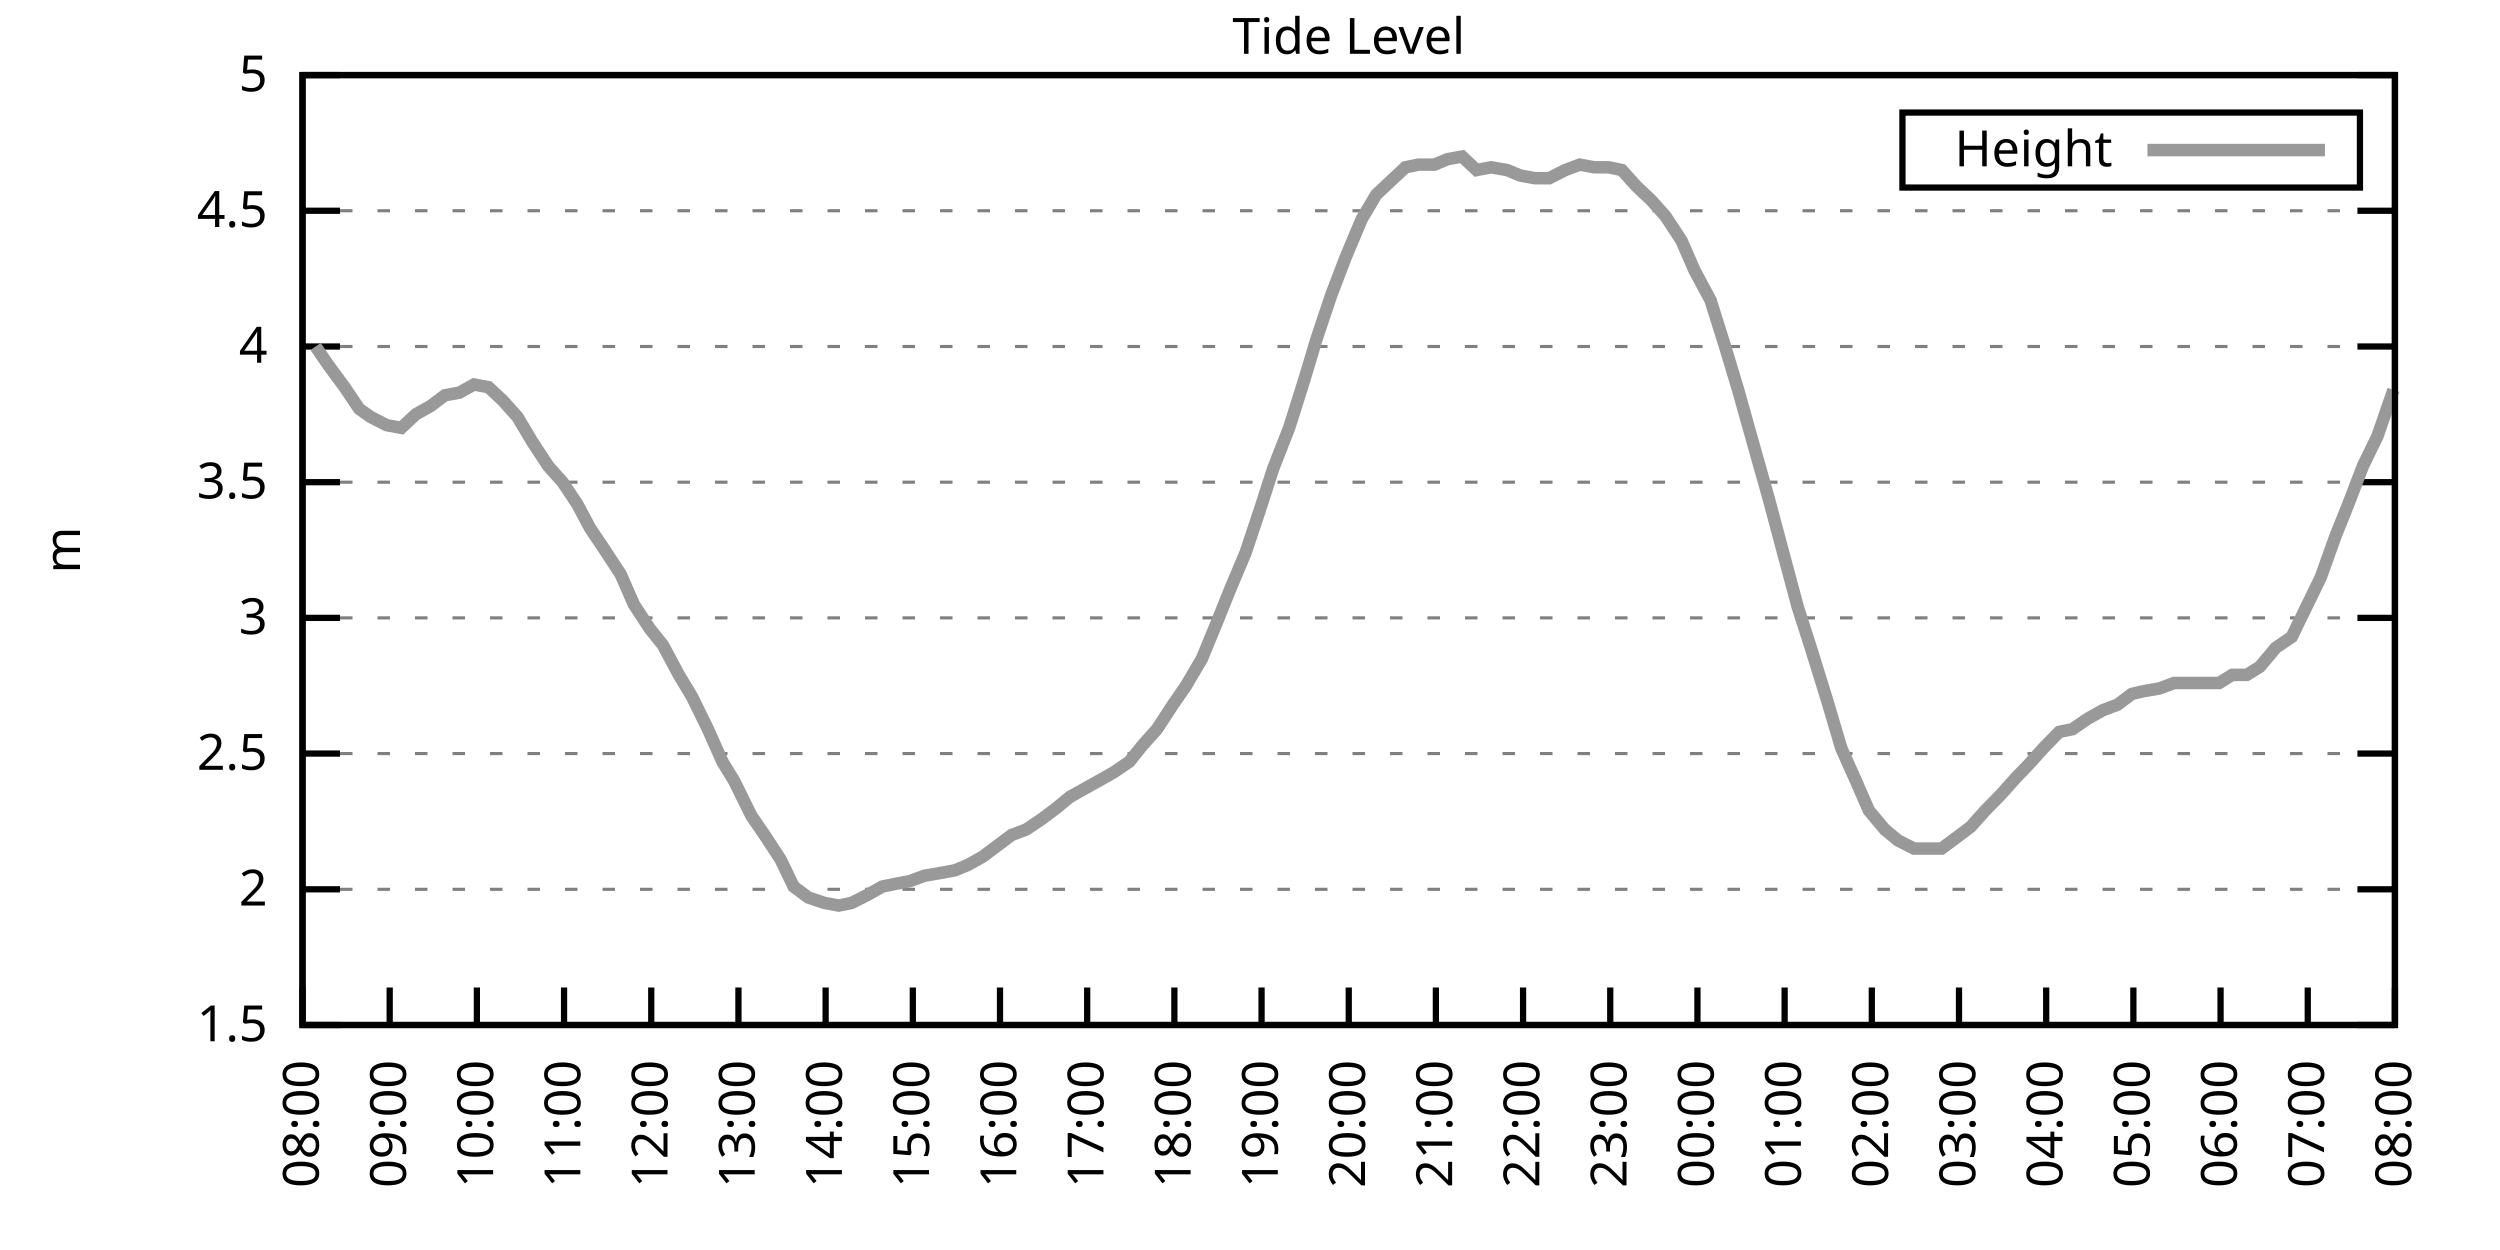
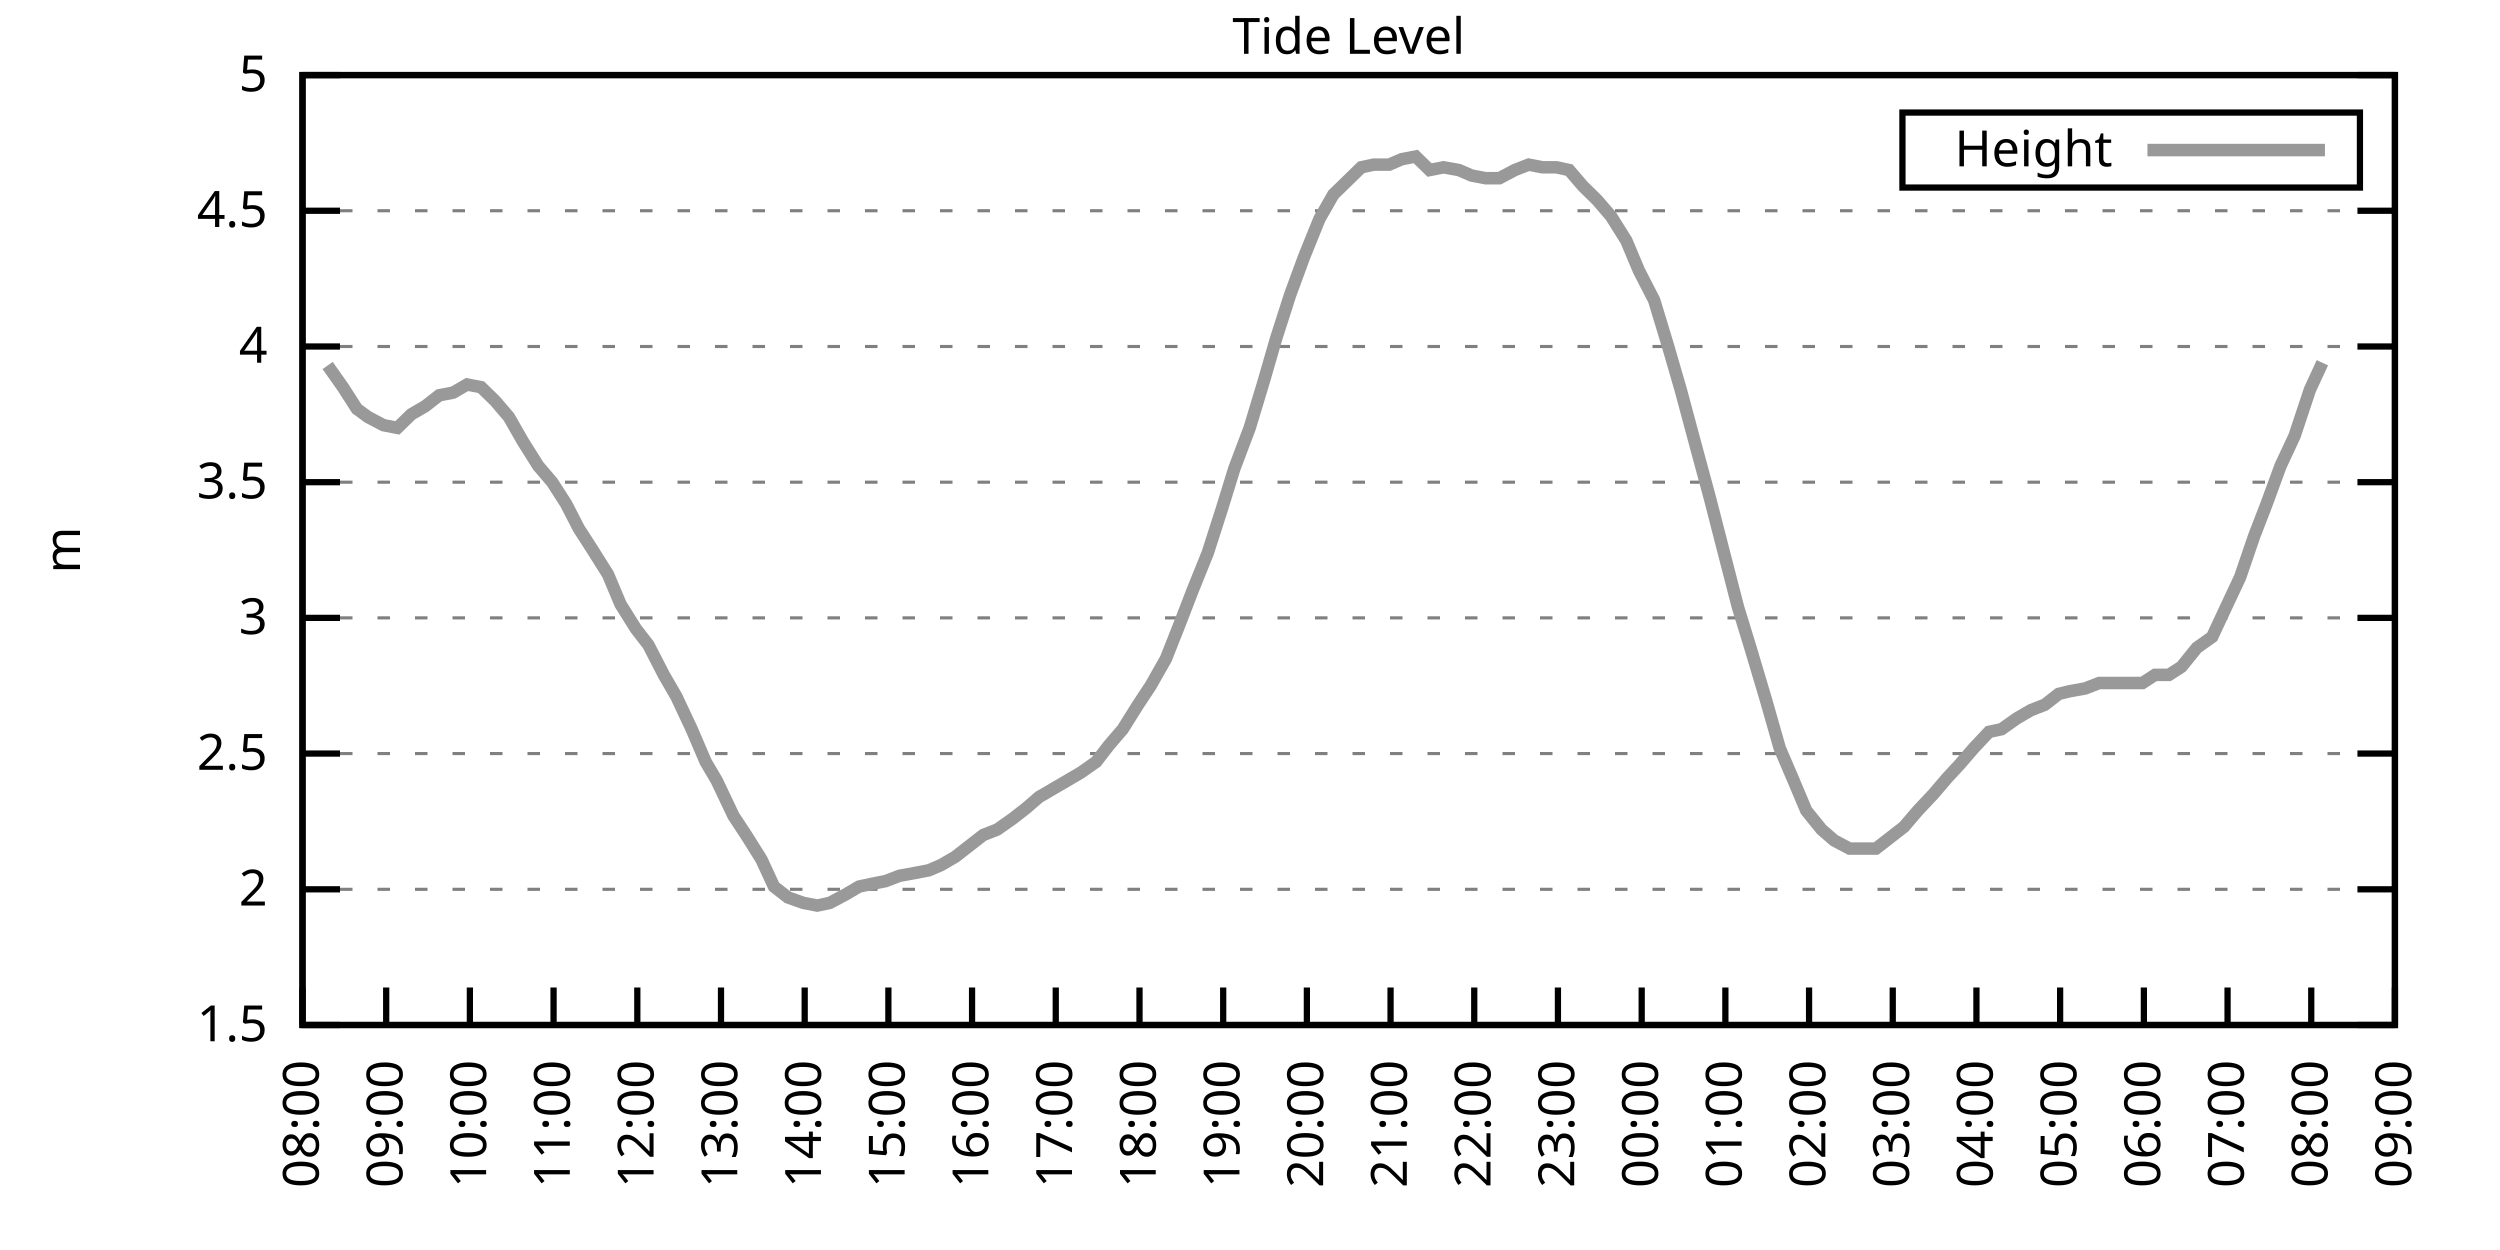
<svg xmlns="http://www.w3.org/2000/svg" xmlns:xlink="http://www.w3.org/1999/xlink" width="400" height="200" viewBox="0 0 400 200">
  <g id="gnuplot_canvas">
    <rect x="0" y="0" width="400" height="200" fill="none" />
    <defs>
      <circle id="gpDot" r="0.5" stroke-width="0.5" stroke="currentColor" />
      <path id="gpPt0" stroke-width="0.333" stroke="currentColor" d="M-1,0 h2 M0,-1 v2" />
      <path id="gpPt1" stroke-width="0.333" stroke="currentColor" d="M-1,-1 L1,1 M1,-1 L-1,1" />
      <path id="gpPt2" stroke-width="0.333" stroke="currentColor" d="M-1,0 L1,0 M0,-1 L0,1 M-1,-1 L1,1 M-1,1 L1,-1" />
      <rect id="gpPt3" stroke-width="0.333" stroke="currentColor" x="-1" y="-1" width="2" height="2" />
      <rect id="gpPt4" stroke-width="0.333" stroke="currentColor" fill="currentColor" x="-1" y="-1" width="2" height="2" />
      <circle id="gpPt5" stroke-width="0.333" stroke="currentColor" cx="0" cy="0" r="1" />
      <use xlink:href="#gpPt5" id="gpPt6" fill="currentColor" stroke="none" />
      <path id="gpPt7" stroke-width="0.333" stroke="currentColor" d="M0,-1.33 L-1.33,0.67 L1.33,0.67 z" />
      <use xlink:href="#gpPt7" id="gpPt8" fill="currentColor" stroke="none" />
      <use xlink:href="#gpPt7" id="gpPt9" stroke="currentColor" transform="rotate(180)" />
      <use xlink:href="#gpPt9" id="gpPt10" fill="currentColor" stroke="none" />
      <use xlink:href="#gpPt3" id="gpPt11" stroke="currentColor" transform="rotate(45)" />
      <use xlink:href="#gpPt11" id="gpPt12" fill="currentColor" stroke="none" />
      <path id="gpPt13" stroke-width="0.333" stroke="currentColor" d="M0,1.330 L1.265,0.411 L0.782,-1.067 L-0.782,-1.076 L-1.265,0.411 z" />
      <use xlink:href="#gpPt13" id="gpPt14" fill="currentColor" stroke="none" />
      <filter id="textbox" filterUnits="objectBoundingBox" x="0" y="0" height="1" width="1">
        <feFlood flood-color="white" flood-opacity="1" result="bgnd" />
        <feComposite in="SourceGraphic" in2="bgnd" operator="atop" />
      </filter>
      <filter id="greybox" filterUnits="objectBoundingBox" x="0" y="0" height="1" width="1">
        <feFlood flood-color="lightgrey" flood-opacity="1" result="grey" />
        <feComposite in="SourceGraphic" in2="grey" operator="atop" />
      </filter>
    </defs>
    <g fill="none" color="white" stroke="currentColor" stroke-width="1.00" stroke-linecap="butt" stroke-linejoin="miter">
</g>
    <g fill="none" color="black" stroke="currentColor" stroke-width="1.00" stroke-linecap="butt" stroke-linejoin="miter">
      <g stroke="none" shape-rendering="crispEdges">
        <polygon fill="rgb(255, 255, 255)" points="48.40,164.00 383.18,164.00 383.18,12.02 48.40,12.02 " />
      </g>
    </g>
    <g fill="none" color="black" stroke="currentColor" stroke-width="1.00" stroke-linecap="butt" stroke-linejoin="miter">
</g>
    <g fill="none" color="black" stroke="black" stroke-width="0.50" stroke-linecap="butt" stroke-linejoin="miter">
</g>
    <g fill="none" color="gray" stroke="currentColor" stroke-width="0.50" stroke-linecap="butt" stroke-linejoin="miter">
      <path stroke="gray" stroke-dasharray="2,4" class="gridline" d="M48.40,164.00 L383.19,164.00  " />
    </g>
    <g fill="none" color="gray" stroke="gray" stroke-width="1.00" stroke-linecap="butt" stroke-linejoin="miter">
</g>
    <g fill="none" color="black" stroke="currentColor" stroke-width="1.00" stroke-linecap="butt" stroke-linejoin="miter">
      <path stroke="black" d="M48.40,164.00 L54.40,164.00 M383.19,164.00 L377.19,164.00  " />
      <g transform="translate(42.80,166.60)" stroke="none" fill="black" font-family="Sans" font-size="8.00" text-anchor="end">
        <text>
          <tspan font-family="Sans"> 1.5</tspan>
        </text>
      </g>
    </g>
    <g fill="none" color="black" stroke="currentColor" stroke-width="1.00" stroke-linecap="butt" stroke-linejoin="miter">
</g>
    <g fill="none" color="black" stroke="black" stroke-width="0.50" stroke-linecap="butt" stroke-linejoin="miter">
</g>
    <g fill="none" color="gray" stroke="currentColor" stroke-width="0.50" stroke-linecap="butt" stroke-linejoin="miter">
      <path stroke="gray" stroke-dasharray="2,4" class="gridline" d="M48.40,142.29 L383.19,142.29  " />
    </g>
    <g fill="none" color="gray" stroke="gray" stroke-width="1.00" stroke-linecap="butt" stroke-linejoin="miter">
</g>
    <g fill="none" color="black" stroke="currentColor" stroke-width="1.00" stroke-linecap="butt" stroke-linejoin="miter">
      <path stroke="black" d="M48.40,142.29 L54.40,142.29 M383.19,142.29 L377.19,142.29  " />
      <g transform="translate(42.80,144.89)" stroke="none" fill="black" font-family="Sans" font-size="8.00" text-anchor="end">
        <text>
          <tspan font-family="Sans"> 2</tspan>
        </text>
      </g>
    </g>
    <g fill="none" color="black" stroke="currentColor" stroke-width="1.00" stroke-linecap="butt" stroke-linejoin="miter">
</g>
    <g fill="none" color="black" stroke="black" stroke-width="0.50" stroke-linecap="butt" stroke-linejoin="miter">
</g>
    <g fill="none" color="gray" stroke="currentColor" stroke-width="0.50" stroke-linecap="butt" stroke-linejoin="miter">
      <path stroke="gray" stroke-dasharray="2,4" class="gridline" d="M48.40,120.57 L383.19,120.57  " />
    </g>
    <g fill="none" color="gray" stroke="gray" stroke-width="1.00" stroke-linecap="butt" stroke-linejoin="miter">
</g>
    <g fill="none" color="black" stroke="currentColor" stroke-width="1.00" stroke-linecap="butt" stroke-linejoin="miter">
      <path stroke="black" d="M48.40,120.57 L54.40,120.57 M383.19,120.57 L377.19,120.57  " />
      <g transform="translate(42.80,123.17)" stroke="none" fill="black" font-family="Sans" font-size="8.00" text-anchor="end">
        <text>
          <tspan font-family="Sans"> 2.5</tspan>
        </text>
      </g>
    </g>
    <g fill="none" color="black" stroke="currentColor" stroke-width="1.00" stroke-linecap="butt" stroke-linejoin="miter">
</g>
    <g fill="none" color="black" stroke="black" stroke-width="0.50" stroke-linecap="butt" stroke-linejoin="miter">
</g>
    <g fill="none" color="gray" stroke="currentColor" stroke-width="0.50" stroke-linecap="butt" stroke-linejoin="miter">
      <path stroke="gray" stroke-dasharray="2,4" class="gridline" d="M48.40,98.86 L383.19,98.86  " />
    </g>
    <g fill="none" color="gray" stroke="gray" stroke-width="1.00" stroke-linecap="butt" stroke-linejoin="miter">
</g>
    <g fill="none" color="black" stroke="currentColor" stroke-width="1.00" stroke-linecap="butt" stroke-linejoin="miter">
      <path stroke="black" d="M48.40,98.86 L54.40,98.86 M383.19,98.86 L377.19,98.86  " />
      <g transform="translate(42.80,101.46)" stroke="none" fill="black" font-family="Sans" font-size="8.00" text-anchor="end">
        <text>
          <tspan font-family="Sans"> 3</tspan>
        </text>
      </g>
    </g>
    <g fill="none" color="black" stroke="currentColor" stroke-width="1.00" stroke-linecap="butt" stroke-linejoin="miter">
</g>
    <g fill="none" color="black" stroke="black" stroke-width="0.50" stroke-linecap="butt" stroke-linejoin="miter">
</g>
    <g fill="none" color="gray" stroke="currentColor" stroke-width="0.50" stroke-linecap="butt" stroke-linejoin="miter">
      <path stroke="gray" stroke-dasharray="2,4" class="gridline" d="M48.40,77.15 L383.19,77.15  " />
    </g>
    <g fill="none" color="gray" stroke="gray" stroke-width="1.00" stroke-linecap="butt" stroke-linejoin="miter">
</g>
    <g fill="none" color="black" stroke="currentColor" stroke-width="1.00" stroke-linecap="butt" stroke-linejoin="miter">
      <path stroke="black" d="M48.40,77.15 L54.40,77.15 M383.19,77.15 L377.19,77.15  " />
      <g transform="translate(42.80,79.75)" stroke="none" fill="black" font-family="Sans" font-size="8.00" text-anchor="end">
        <text>
          <tspan font-family="Sans"> 3.5</tspan>
        </text>
      </g>
    </g>
    <g fill="none" color="black" stroke="currentColor" stroke-width="1.00" stroke-linecap="butt" stroke-linejoin="miter">
</g>
    <g fill="none" color="black" stroke="black" stroke-width="0.50" stroke-linecap="butt" stroke-linejoin="miter">
</g>
    <g fill="none" color="gray" stroke="currentColor" stroke-width="0.50" stroke-linecap="butt" stroke-linejoin="miter">
      <path stroke="gray" stroke-dasharray="2,4" class="gridline" d="M48.40,55.44 L383.19,55.44  " />
    </g>
    <g fill="none" color="gray" stroke="gray" stroke-width="1.00" stroke-linecap="butt" stroke-linejoin="miter">
</g>
    <g fill="none" color="black" stroke="currentColor" stroke-width="1.00" stroke-linecap="butt" stroke-linejoin="miter">
      <path stroke="black" d="M48.40,55.44 L54.40,55.44 M383.19,55.44 L377.19,55.44  " />
      <g transform="translate(42.80,58.04)" stroke="none" fill="black" font-family="Sans" font-size="8.00" text-anchor="end">
        <text>
          <tspan font-family="Sans"> 4</tspan>
        </text>
      </g>
    </g>
    <g fill="none" color="black" stroke="currentColor" stroke-width="1.00" stroke-linecap="butt" stroke-linejoin="miter">
</g>
    <g fill="none" color="black" stroke="black" stroke-width="0.50" stroke-linecap="butt" stroke-linejoin="miter">
</g>
    <g fill="none" color="gray" stroke="currentColor" stroke-width="0.50" stroke-linecap="butt" stroke-linejoin="miter">
      <path stroke="gray" stroke-dasharray="2,4" class="gridline" d="M48.40,33.72 L383.19,33.72  " />
    </g>
    <g fill="none" color="gray" stroke="gray" stroke-width="1.00" stroke-linecap="butt" stroke-linejoin="miter">
</g>
    <g fill="none" color="black" stroke="currentColor" stroke-width="1.00" stroke-linecap="butt" stroke-linejoin="miter">
      <path stroke="black" d="M48.40,33.72 L54.40,33.72 M383.19,33.72 L377.19,33.72  " />
      <g transform="translate(42.80,36.32)" stroke="none" fill="black" font-family="Sans" font-size="8.00" text-anchor="end">
        <text>
          <tspan font-family="Sans"> 4.5</tspan>
        </text>
      </g>
    </g>
    <g fill="none" color="black" stroke="currentColor" stroke-width="1.00" stroke-linecap="butt" stroke-linejoin="miter">
</g>
    <g fill="none" color="black" stroke="black" stroke-width="0.50" stroke-linecap="butt" stroke-linejoin="miter">
</g>
    <g fill="none" color="gray" stroke="currentColor" stroke-width="0.50" stroke-linecap="butt" stroke-linejoin="miter">
      <path stroke="gray" stroke-dasharray="2,4" class="gridline" d="M48.40,12.01 L383.19,12.01  " />
    </g>
    <g fill="none" color="gray" stroke="gray" stroke-width="1.00" stroke-linecap="butt" stroke-linejoin="miter">
</g>
    <g fill="none" color="black" stroke="currentColor" stroke-width="1.00" stroke-linecap="butt" stroke-linejoin="miter">
      <path stroke="black" d="M48.40,12.01 L54.40,12.01 M383.19,12.01 L377.19,12.01  " />
      <g transform="translate(42.80,14.61)" stroke="none" fill="black" font-family="Sans" font-size="8.00" text-anchor="end">
        <text>
          <tspan font-family="Sans"> 5</tspan>
        </text>
      </g>
    </g>
    <g fill="none" color="black" stroke="currentColor" stroke-width="1.00" stroke-linecap="butt" stroke-linejoin="miter">
      <path stroke="black" d="M48.40,164.00 L48.40,158.00  " />
      <g transform="translate(51.00,169.60) rotate(270.00)" stroke="none" fill="black" font-family="Sans" font-size="8.00" text-anchor="end">
        <text>
          <tspan font-family="Sans">08:00</tspan>
        </text>
      </g>
    </g>
    <g fill="none" color="black" stroke="currentColor" stroke-width="1.00" stroke-linecap="butt" stroke-linejoin="miter">
-       <path stroke="black" d="M62.35,164.00 L62.35,158.00  " />
-       <g transform="translate(64.95,169.60) rotate(270.00)" stroke="none" fill="black" font-family="Sans" font-size="8.00" text-anchor="end">
+       <path stroke="black" d="M61.79,164.00 L61.79,158.00  " />
+       <g transform="translate(64.39,169.60) rotate(270.00)" stroke="none" fill="black" font-family="Sans" font-size="8.00" text-anchor="end">
        <text>
          <tspan font-family="Sans">09:00</tspan>
        </text>
      </g>
    </g>
    <g fill="none" color="black" stroke="currentColor" stroke-width="1.00" stroke-linecap="butt" stroke-linejoin="miter">
-       <path stroke="black" d="M76.30,164.00 L76.30,158.00  " />
-       <g transform="translate(78.90,169.60) rotate(270.00)" stroke="none" fill="black" font-family="Sans" font-size="8.00" text-anchor="end">
+       <path stroke="black" d="M75.18,164.00 L75.18,158.00  " />
+       <g transform="translate(77.78,169.60) rotate(270.00)" stroke="none" fill="black" font-family="Sans" font-size="8.00" text-anchor="end">
        <text>
          <tspan font-family="Sans">10:00</tspan>
        </text>
      </g>
    </g>
    <g fill="none" color="black" stroke="currentColor" stroke-width="1.00" stroke-linecap="butt" stroke-linejoin="miter">
-       <path stroke="black" d="M90.25,164.00 L90.25,158.00  " />
-       <g transform="translate(92.85,169.60) rotate(270.00)" stroke="none" fill="black" font-family="Sans" font-size="8.00" text-anchor="end">
+       <path stroke="black" d="M88.57,164.00 L88.57,158.00  " />
+       <g transform="translate(91.17,169.60) rotate(270.00)" stroke="none" fill="black" font-family="Sans" font-size="8.00" text-anchor="end">
        <text>
          <tspan font-family="Sans">11:00</tspan>
        </text>
      </g>
    </g>
    <g fill="none" color="black" stroke="currentColor" stroke-width="1.00" stroke-linecap="butt" stroke-linejoin="miter">
-       <path stroke="black" d="M104.20,164.00 L104.20,158.00  " />
-       <g transform="translate(106.80,169.60) rotate(270.00)" stroke="none" fill="black" font-family="Sans" font-size="8.00" text-anchor="end">
+       <path stroke="black" d="M101.97,164.00 L101.97,158.00  " />
+       <g transform="translate(104.57,169.60) rotate(270.00)" stroke="none" fill="black" font-family="Sans" font-size="8.00" text-anchor="end">
        <text>
          <tspan font-family="Sans">12:00</tspan>
        </text>
      </g>
    </g>
    <g fill="none" color="black" stroke="currentColor" stroke-width="1.00" stroke-linecap="butt" stroke-linejoin="miter">
-       <path stroke="black" d="M118.15,164.00 L118.15,158.00  " />
-       <g transform="translate(120.75,169.60) rotate(270.00)" stroke="none" fill="black" font-family="Sans" font-size="8.00" text-anchor="end">
+       <path stroke="black" d="M115.36,164.00 L115.36,158.00  " />
+       <g transform="translate(117.96,169.60) rotate(270.00)" stroke="none" fill="black" font-family="Sans" font-size="8.00" text-anchor="end">
        <text>
          <tspan font-family="Sans">13:00</tspan>
        </text>
      </g>
    </g>
    <g fill="none" color="black" stroke="currentColor" stroke-width="1.00" stroke-linecap="butt" stroke-linejoin="miter">
-       <path stroke="black" d="M132.10,164.00 L132.10,158.00  " />
-       <g transform="translate(134.70,169.60) rotate(270.00)" stroke="none" fill="black" font-family="Sans" font-size="8.00" text-anchor="end">
+       <path stroke="black" d="M128.75,164.00 L128.75,158.00  " />
+       <g transform="translate(131.35,169.60) rotate(270.00)" stroke="none" fill="black" font-family="Sans" font-size="8.00" text-anchor="end">
        <text>
          <tspan font-family="Sans">14:00</tspan>
        </text>
      </g>
    </g>
    <g fill="none" color="black" stroke="currentColor" stroke-width="1.00" stroke-linecap="butt" stroke-linejoin="miter">
-       <path stroke="black" d="M146.05,164.00 L146.05,158.00  " />
-       <g transform="translate(148.65,169.60) rotate(270.00)" stroke="none" fill="black" font-family="Sans" font-size="8.00" text-anchor="end">
+       <path stroke="black" d="M142.14,164.00 L142.14,158.00  " />
+       <g transform="translate(144.74,169.60) rotate(270.00)" stroke="none" fill="black" font-family="Sans" font-size="8.00" text-anchor="end">
        <text>
          <tspan font-family="Sans">15:00</tspan>
        </text>
      </g>
    </g>
    <g fill="none" color="black" stroke="currentColor" stroke-width="1.00" stroke-linecap="butt" stroke-linejoin="miter">
-       <path stroke="black" d="M160.00,164.00 L160.00,158.00  " />
-       <g transform="translate(162.60,169.60) rotate(270.00)" stroke="none" fill="black" font-family="Sans" font-size="8.00" text-anchor="end">
+       <path stroke="black" d="M155.53,164.00 L155.53,158.00  " />
+       <g transform="translate(158.13,169.60) rotate(270.00)" stroke="none" fill="black" font-family="Sans" font-size="8.00" text-anchor="end">
        <text>
          <tspan font-family="Sans">16:00</tspan>
        </text>
      </g>
    </g>
    <g fill="none" color="black" stroke="currentColor" stroke-width="1.00" stroke-linecap="butt" stroke-linejoin="miter">
-       <path stroke="black" d="M173.95,164.00 L173.95,158.00  " />
-       <g transform="translate(176.55,169.60) rotate(270.00)" stroke="none" fill="black" font-family="Sans" font-size="8.00" text-anchor="end">
+       <path stroke="black" d="M168.92,164.00 L168.92,158.00  " />
+       <g transform="translate(171.52,169.60) rotate(270.00)" stroke="none" fill="black" font-family="Sans" font-size="8.00" text-anchor="end">
        <text>
          <tspan font-family="Sans">17:00</tspan>
        </text>
      </g>
    </g>
    <g fill="none" color="black" stroke="currentColor" stroke-width="1.00" stroke-linecap="butt" stroke-linejoin="miter">
-       <path stroke="black" d="M187.90,164.00 L187.90,158.00  " />
-       <g transform="translate(190.50,169.60) rotate(270.00)" stroke="none" fill="black" font-family="Sans" font-size="8.00" text-anchor="end">
+       <path stroke="black" d="M182.32,164.00 L182.32,158.00  " />
+       <g transform="translate(184.92,169.60) rotate(270.00)" stroke="none" fill="black" font-family="Sans" font-size="8.00" text-anchor="end">
        <text>
          <tspan font-family="Sans">18:00</tspan>
        </text>
      </g>
    </g>
    <g fill="none" color="black" stroke="currentColor" stroke-width="1.00" stroke-linecap="butt" stroke-linejoin="miter">
-       <path stroke="black" d="M201.85,164.00 L201.85,158.00  " />
-       <g transform="translate(204.45,169.60) rotate(270.00)" stroke="none" fill="black" font-family="Sans" font-size="8.00" text-anchor="end">
+       <path stroke="black" d="M195.71,164.00 L195.71,158.00  " />
+       <g transform="translate(198.31,169.60) rotate(270.00)" stroke="none" fill="black" font-family="Sans" font-size="8.00" text-anchor="end">
        <text>
          <tspan font-family="Sans">19:00</tspan>
        </text>
      </g>
    </g>
    <g fill="none" color="black" stroke="currentColor" stroke-width="1.00" stroke-linecap="butt" stroke-linejoin="miter">
-       <path stroke="black" d="M215.80,164.00 L215.80,158.00  " />
-       <g transform="translate(218.40,169.60) rotate(270.00)" stroke="none" fill="black" font-family="Sans" font-size="8.00" text-anchor="end">
+       <path stroke="black" d="M209.10,164.00 L209.10,158.00  " />
+       <g transform="translate(211.70,169.60) rotate(270.00)" stroke="none" fill="black" font-family="Sans" font-size="8.00" text-anchor="end">
        <text>
          <tspan font-family="Sans">20:00</tspan>
        </text>
      </g>
    </g>
    <g fill="none" color="black" stroke="currentColor" stroke-width="1.00" stroke-linecap="butt" stroke-linejoin="miter">
-       <path stroke="black" d="M229.74,164.00 L229.74,158.00  " />
-       <g transform="translate(232.34,169.60) rotate(270.00)" stroke="none" fill="black" font-family="Sans" font-size="8.00" text-anchor="end">
+       <path stroke="black" d="M222.49,164.00 L222.49,158.00  " />
+       <g transform="translate(225.09,169.60) rotate(270.00)" stroke="none" fill="black" font-family="Sans" font-size="8.00" text-anchor="end">
        <text>
          <tspan font-family="Sans">21:00</tspan>
        </text>
      </g>
    </g>
    <g fill="none" color="black" stroke="currentColor" stroke-width="1.00" stroke-linecap="butt" stroke-linejoin="miter">
-       <path stroke="black" d="M243.69,164.00 L243.69,158.00  " />
-       <g transform="translate(246.29,169.60) rotate(270.00)" stroke="none" fill="black" font-family="Sans" font-size="8.00" text-anchor="end">
+       <path stroke="black" d="M235.88,164.00 L235.88,158.00  " />
+       <g transform="translate(238.48,169.60) rotate(270.00)" stroke="none" fill="black" font-family="Sans" font-size="8.00" text-anchor="end">
        <text>
          <tspan font-family="Sans">22:00</tspan>
        </text>
      </g>
    </g>
    <g fill="none" color="black" stroke="currentColor" stroke-width="1.00" stroke-linecap="butt" stroke-linejoin="miter">
-       <path stroke="black" d="M257.64,164.00 L257.64,158.00  " />
-       <g transform="translate(260.24,169.60) rotate(270.00)" stroke="none" fill="black" font-family="Sans" font-size="8.00" text-anchor="end">
+       <path stroke="black" d="M249.27,164.00 L249.27,158.00  " />
+       <g transform="translate(251.87,169.60) rotate(270.00)" stroke="none" fill="black" font-family="Sans" font-size="8.00" text-anchor="end">
        <text>
          <tspan font-family="Sans">23:00</tspan>
        </text>
      </g>
    </g>
    <g fill="none" color="black" stroke="currentColor" stroke-width="1.00" stroke-linecap="butt" stroke-linejoin="miter">
-       <path stroke="black" d="M271.59,164.00 L271.59,158.00  " />
-       <g transform="translate(274.19,169.60) rotate(270.00)" stroke="none" fill="black" font-family="Sans" font-size="8.00" text-anchor="end">
+       <path stroke="black" d="M262.67,164.00 L262.67,158.00  " />
+       <g transform="translate(265.27,169.60) rotate(270.00)" stroke="none" fill="black" font-family="Sans" font-size="8.00" text-anchor="end">
        <text>
          <tspan font-family="Sans">00:00</tspan>
        </text>
      </g>
    </g>
    <g fill="none" color="black" stroke="currentColor" stroke-width="1.00" stroke-linecap="butt" stroke-linejoin="miter">
-       <path stroke="black" d="M285.54,164.00 L285.54,158.00  " />
-       <g transform="translate(288.14,169.60) rotate(270.00)" stroke="none" fill="black" font-family="Sans" font-size="8.00" text-anchor="end">
+       <path stroke="black" d="M276.06,164.00 L276.06,158.00  " />
+       <g transform="translate(278.66,169.60) rotate(270.00)" stroke="none" fill="black" font-family="Sans" font-size="8.00" text-anchor="end">
        <text>
          <tspan font-family="Sans">01:00</tspan>
        </text>
      </g>
    </g>
    <g fill="none" color="black" stroke="currentColor" stroke-width="1.00" stroke-linecap="butt" stroke-linejoin="miter">
-       <path stroke="black" d="M299.49,164.00 L299.49,158.00  " />
-       <g transform="translate(302.09,169.60) rotate(270.00)" stroke="none" fill="black" font-family="Sans" font-size="8.00" text-anchor="end">
+       <path stroke="black" d="M289.45,164.00 L289.45,158.00  " />
+       <g transform="translate(292.05,169.60) rotate(270.00)" stroke="none" fill="black" font-family="Sans" font-size="8.00" text-anchor="end">
        <text>
          <tspan font-family="Sans">02:00</tspan>
        </text>
      </g>
    </g>
    <g fill="none" color="black" stroke="currentColor" stroke-width="1.00" stroke-linecap="butt" stroke-linejoin="miter">
-       <path stroke="black" d="M313.44,164.00 L313.44,158.00  " />
-       <g transform="translate(316.04,169.60) rotate(270.00)" stroke="none" fill="black" font-family="Sans" font-size="8.00" text-anchor="end">
+       <path stroke="black" d="M302.84,164.00 L302.84,158.00  " />
+       <g transform="translate(305.44,169.60) rotate(270.00)" stroke="none" fill="black" font-family="Sans" font-size="8.00" text-anchor="end">
        <text>
          <tspan font-family="Sans">03:00</tspan>
        </text>
      </g>
    </g>
    <g fill="none" color="black" stroke="currentColor" stroke-width="1.00" stroke-linecap="butt" stroke-linejoin="miter">
-       <path stroke="black" d="M327.39,164.00 L327.39,158.00  " />
-       <g transform="translate(329.99,169.60) rotate(270.00)" stroke="none" fill="black" font-family="Sans" font-size="8.00" text-anchor="end">
+       <path stroke="black" d="M316.23,164.00 L316.23,158.00  " />
+       <g transform="translate(318.83,169.60) rotate(270.00)" stroke="none" fill="black" font-family="Sans" font-size="8.00" text-anchor="end">
        <text>
          <tspan font-family="Sans">04:00</tspan>
        </text>
      </g>
    </g>
    <g fill="none" color="black" stroke="currentColor" stroke-width="1.00" stroke-linecap="butt" stroke-linejoin="miter">
-       <path stroke="black" d="M341.34,164.00 L341.34,158.00  " />
-       <g transform="translate(343.94,169.60) rotate(270.00)" stroke="none" fill="black" font-family="Sans" font-size="8.00" text-anchor="end">
+       <path stroke="black" d="M329.62,164.00 L329.62,158.00  " />
+       <g transform="translate(332.22,169.60) rotate(270.00)" stroke="none" fill="black" font-family="Sans" font-size="8.00" text-anchor="end">
        <text>
          <tspan font-family="Sans">05:00</tspan>
        </text>
      </g>
    </g>
    <g fill="none" color="black" stroke="currentColor" stroke-width="1.00" stroke-linecap="butt" stroke-linejoin="miter">
-       <path stroke="black" d="M355.29,164.00 L355.29,158.00  " />
-       <g transform="translate(357.89,169.60) rotate(270.00)" stroke="none" fill="black" font-family="Sans" font-size="8.00" text-anchor="end">
+       <path stroke="black" d="M343.02,164.00 L343.02,158.00  " />
+       <g transform="translate(345.62,169.60) rotate(270.00)" stroke="none" fill="black" font-family="Sans" font-size="8.00" text-anchor="end">
        <text>
          <tspan font-family="Sans">06:00</tspan>
        </text>
      </g>
    </g>
    <g fill="none" color="black" stroke="currentColor" stroke-width="1.00" stroke-linecap="butt" stroke-linejoin="miter">
-       <path stroke="black" d="M369.24,164.00 L369.24,158.00  " />
-       <g transform="translate(371.84,169.60) rotate(270.00)" stroke="none" fill="black" font-family="Sans" font-size="8.00" text-anchor="end">
+       <path stroke="black" d="M356.41,164.00 L356.41,158.00  " />
+       <g transform="translate(359.01,169.60) rotate(270.00)" stroke="none" fill="black" font-family="Sans" font-size="8.00" text-anchor="end">
        <text>
          <tspan font-family="Sans">07:00</tspan>
+         </text>
+       </g>
+     </g>
+     <g fill="none" color="black" stroke="currentColor" stroke-width="1.00" stroke-linecap="butt" stroke-linejoin="miter">
+       <path stroke="black" d="M369.80,164.00 L369.80,158.00  " />
+       <g transform="translate(372.40,169.60) rotate(270.00)" stroke="none" fill="black" font-family="Sans" font-size="8.00" text-anchor="end">
+         <text>
+           <tspan font-family="Sans">08:00</tspan>
        </text>
      </g>
    </g>
    <g fill="none" color="black" stroke="currentColor" stroke-width="1.00" stroke-linecap="butt" stroke-linejoin="miter">
      <path stroke="black" d="M383.19,164.00 L383.19,158.00  " />
      <g transform="translate(385.79,169.60) rotate(270.00)" stroke="none" fill="black" font-family="Sans" font-size="8.00" text-anchor="end">
        <text>
-           <tspan font-family="Sans">08:00</tspan>
+           <tspan font-family="Sans">09:00</tspan>
        </text>
      </g>
    </g>
    <g fill="none" color="black" stroke="currentColor" stroke-width="1.00" stroke-linecap="butt" stroke-linejoin="miter">
</g>
    <g fill="none" color="black" stroke="currentColor" stroke-width="1.00" stroke-linecap="butt" stroke-linejoin="miter">
      <path stroke="black" d="M48.40,12.01 L48.40,164.00 L383.19,164.00 L383.19,12.01 L48.40,12.01 Z  " />
    </g>
    <g fill="none" color="black" stroke="currentColor" stroke-width="1.00" stroke-linecap="butt" stroke-linejoin="miter">
</g>
    <g fill="none" color="black" stroke="currentColor" stroke-width="1.00" stroke-linecap="butt" stroke-linejoin="miter">
      <path stroke="black" d="M304.39,30.01 L304.39,18.01 L377.59,18.01 L377.59,30.01 L304.39,30.01 Z  " />
    </g>
    <g id="Tide_level_plot_1">
      <g fill="none" color="white" stroke="black" stroke-width="2.00" stroke-linecap="butt" stroke-linejoin="miter">
</g>
      <g fill="none" color="black" stroke="currentColor" stroke-width="2.00" stroke-linecap="butt" stroke-linejoin="miter">
        <g transform="translate(337.99,26.61)" stroke="none" fill="black" font-family="Sans" font-size="8.00" text-anchor="end">
          <text>
            <tspan font-family="Sans">Height</tspan>
          </text>
        </g>
      </g>
      <g fill="none" color="black" stroke="currentColor" stroke-width="2.00" stroke-linecap="butt" stroke-linejoin="miter">
-         <path stroke="rgb(153, 153, 153)" d="M343.59,24.01 L371.99,24.01 M50.49,55.44 L52.58,58.48 L55.14,61.95 L57.47,65.42 L59.33,66.73 L61.88,68.03   L64.21,68.46 L66.53,66.29 L68.86,64.99 L71.18,63.25 L73.51,62.82 L75.83,61.52 L78.16,61.95 L80.48,64.12   L82.81,66.73 L85.13,70.63 L87.69,74.54 L90.02,77.15 L92.34,80.62 L94.43,84.53 L96.76,88.00 L99.32,91.91   L101.41,96.69 L103.97,100.60 L106.06,103.20 L108.62,107.98 L110.71,111.45 L113.27,116.67 L115.59,121.88 L117.45,124.92   L120.24,130.56 L122.33,133.60 L124.89,137.51 L126.98,141.85 L129.31,143.59 L131.87,144.46 L134.19,144.89 L136.28,144.46   L138.84,143.16 L141.16,141.85 L143.26,141.42 L145.58,140.98 L147.91,140.12 L150.46,139.68 L152.79,139.25 L154.88,138.38   L157.21,137.08 L161.86,133.60 L164.18,132.73 L166.74,131.00 L169.06,129.26 L171.16,127.52 L173.48,126.22 L175.81,124.92   L178.13,123.61 L180.69,121.88 L182.78,119.27 L185.11,116.67 L187.66,112.76 L189.76,109.72 L192.31,105.38 L194.64,99.73   L196.73,94.52 L199.29,88.44 L201.61,81.49 L203.71,74.98 L206.26,68.46 L208.59,61.08 L210.68,54.13 L213.01,47.18   L215.33,41.11 L217.89,35.03 L220.21,31.12 L222.54,28.95 L224.86,26.77 L226.95,26.34 L229.51,26.34 L231.60,25.47   L233.93,25.04 L236.25,27.21 L238.58,26.77 L241.14,27.21 L243.23,28.08 L245.55,28.51 L247.88,28.51 L250.44,27.21   L252.76,26.34 L255.09,26.77 L257.41,26.77 L259.50,27.21 L261.83,29.81 L264.15,31.99 L266.48,34.59 L269.04,38.50   L271.13,43.28 L273.69,48.05 L276.01,55.44 L278.10,62.38 L280.66,71.50 L282.99,79.75 L285.31,88.44 L287.64,97.12   L289.73,103.64 L292.29,111.89 L294.61,119.71 L296.94,124.92 L299.03,129.69 L301.58,132.73 L303.68,134.47 L306.23,135.77   L308.33,135.77 L310.65,135.77 L312.98,134.04 L315.30,132.30 L317.63,129.69 L320.18,127.09 L322.51,124.48 L324.60,122.31   L326.93,119.71 L329.48,117.10 L331.58,116.67 L334.13,114.93 L336.46,113.63 L338.78,112.76 L341.11,111.02 L342.97,110.59   L345.53,110.15 L347.85,109.28 L350.18,109.28 L352.50,109.28 L355.06,109.28 L357.15,107.98 L359.48,107.98 L361.57,106.68   L364.13,103.64 L366.68,101.90 L369.01,97.12 L371.33,92.35 L373.66,85.83 L375.75,80.62 L378.08,74.54 L380.40,69.77   L382.96,62.38  " />
+         <path stroke="rgb(153, 153, 153)" d="M343.59,24.01 L371.99,24.01 M52.42,58.48 L54.87,61.95 L57.10,65.42 L58.89,66.73 L61.35,68.03 L63.58,68.46   L65.81,66.29 L68.04,64.99 L70.27,63.25 L72.50,62.82 L74.74,61.52 L76.97,61.95 L79.20,64.12 L81.43,66.73   L83.66,70.63 L86.12,74.54 L88.35,77.15 L90.58,80.62 L92.59,84.53 L94.82,88.00 L97.28,91.91 L99.29,96.69   L101.74,100.60 L103.75,103.20 L106.21,107.98 L108.22,111.45 L110.67,116.67 L112.90,121.88 L114.69,124.92 L117.37,130.56   L119.38,133.60 L121.83,137.51 L123.84,141.85 L126.07,143.59 L128.53,144.46 L130.76,144.89 L132.77,144.46 L135.22,143.16   L137.45,141.85 L139.46,141.42 L141.69,140.98 L143.93,140.12 L146.38,139.68 L148.61,139.25 L150.62,138.38 L152.85,137.08   L157.32,133.60 L159.55,132.73 L162.01,131.00 L164.24,129.26 L166.25,127.52 L168.48,126.22 L170.71,124.92 L172.94,123.61   L175.40,121.88 L177.41,119.27 L179.64,116.67 L182.09,112.76 L184.10,109.72 L186.56,105.38 L188.79,99.73 L190.80,94.52   L193.25,88.44 L195.48,81.49 L197.49,74.98 L199.95,68.46 L202.18,61.08 L204.19,54.13 L206.42,47.18 L208.65,41.11   L211.11,35.03 L213.34,31.12 L215.57,28.95 L217.80,26.77 L219.81,26.34 L222.27,26.34 L224.28,25.47 L226.51,25.04   L228.74,27.21 L230.97,26.77 L233.43,27.21 L235.44,28.08 L237.67,28.51 L239.90,28.51 L242.36,27.21 L244.59,26.34   L246.82,26.77 L249.05,26.77 L251.06,27.21 L253.29,29.81 L255.52,31.99 L257.76,34.59 L260.21,38.50 L262.22,43.28   L264.67,48.05 L266.91,55.44 L268.92,62.38 L271.37,71.50 L273.60,79.75 L275.83,88.44 L278.07,97.12 L280.07,103.64   L282.53,111.89 L284.76,119.71 L286.99,124.92 L289.00,129.69 L291.46,132.73 L293.47,134.47 L295.92,135.77 L297.93,135.77   L300.16,135.77 L302.39,134.04 L304.63,132.30 L306.86,129.69 L309.31,127.09 L311.54,124.48 L313.55,122.31 L315.79,119.71   L318.24,117.10 L320.25,116.67 L322.70,114.93 L324.94,113.63 L327.17,112.76 L329.40,111.02 L331.19,110.59 L333.64,110.15   L335.87,109.28 L338.10,109.28 L340.34,109.28 L342.79,109.28 L344.80,107.98 L347.03,107.98 L349.04,106.68 L351.50,103.64   L353.95,101.90 L356.18,97.12 L358.42,92.35 L360.65,85.83 L362.66,80.62 L364.89,74.54 L367.12,69.77 L369.58,62.38   L371.58,58.04  " />
      </g>
    </g>
    <g fill="none" color="black" stroke="currentColor" stroke-width="2.00" stroke-linecap="butt" stroke-linejoin="miter">
</g>
    <g fill="none" color="black" stroke="black" stroke-width="1.00" stroke-linecap="butt" stroke-linejoin="miter">
</g>
    <g fill="none" color="black" stroke="currentColor" stroke-width="1.00" stroke-linecap="butt" stroke-linejoin="miter">
      <path stroke="black" d="M48.40,12.01 L48.40,164.00 L383.19,164.00 L383.19,12.01 L48.40,12.01 Z  " />
      <g transform="translate(12.80,88.01) rotate(270.00)" stroke="none" fill="black" font-family="Sans" font-size="8.00" text-anchor="middle">
        <text>
          <tspan font-family="Sans">m</tspan>
        </text>
      </g>
    </g>
    <g fill="none" color="black" stroke="currentColor" stroke-width="1.00" stroke-linecap="butt" stroke-linejoin="miter">
</g>
    <g fill="none" color="black" stroke="currentColor" stroke-width="1.00" stroke-linecap="butt" stroke-linejoin="miter">
      <g transform="translate(215.79,8.61)" stroke="none" fill="black" font-family="Sans" font-size="8.00" text-anchor="middle">
        <text>
          <tspan font-family="Sans">Tide Level</tspan>
        </text>
      </g>
    </g>
    <g fill="none" color="black" stroke="currentColor" stroke-width="1.00" stroke-linecap="butt" stroke-linejoin="miter">
</g>
  </g>
</svg>
